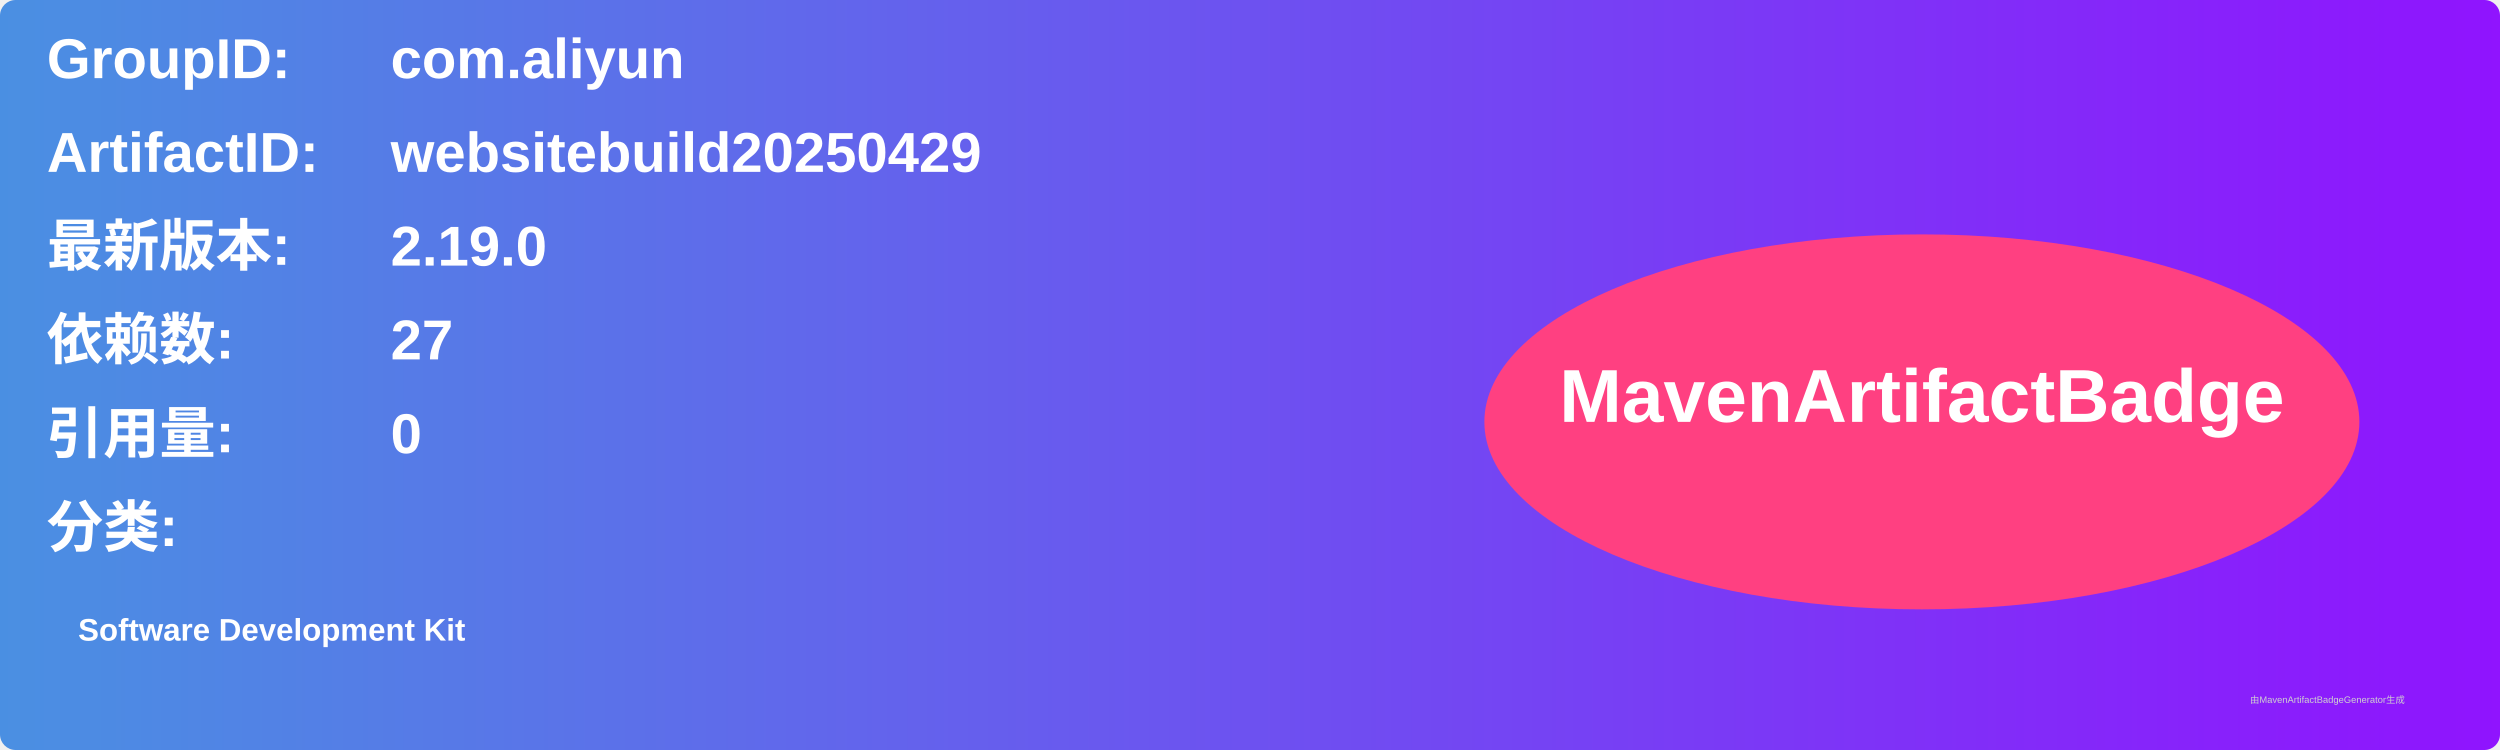
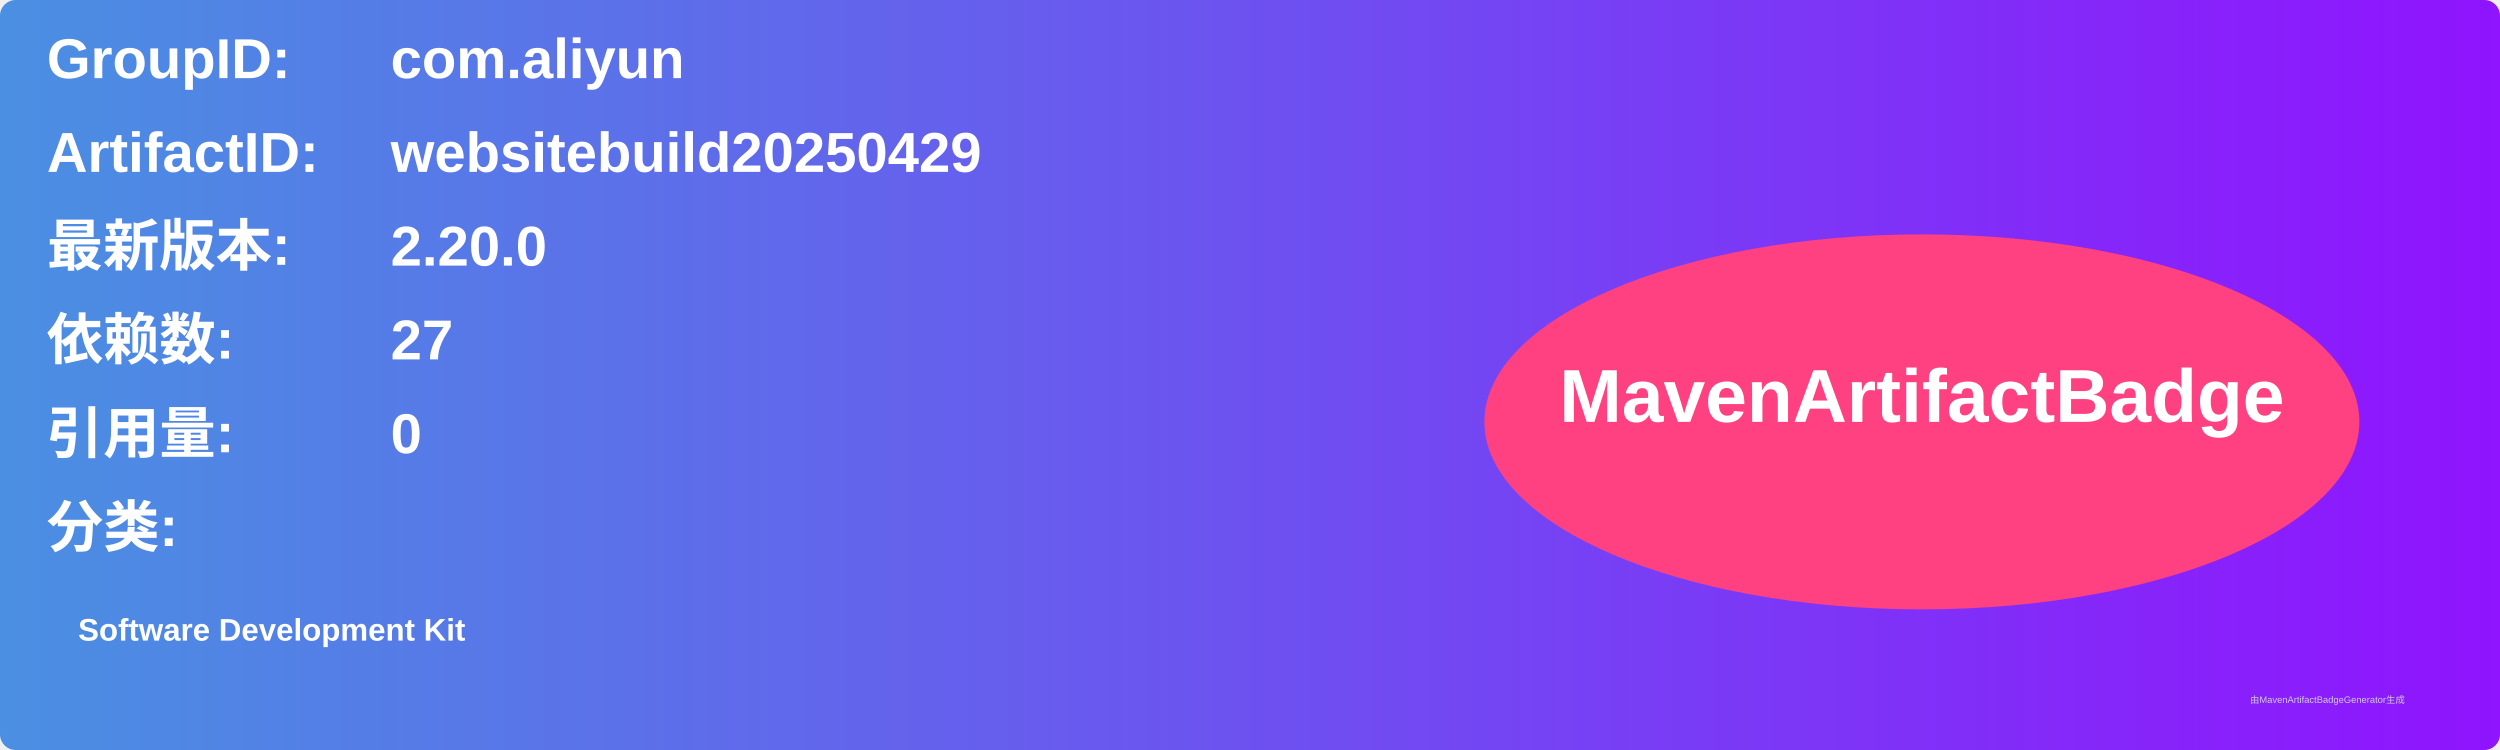
<svg xmlns="http://www.w3.org/2000/svg" width="800" height="240" viewBox="0 0 800 240">
  <linearGradient id="grad" x1="0%" y1="0%" x2="100%" y2="0%">
    <stop offset="0%" stop-color="#4a90e2" />
    <stop offset="100%" stop-color="#9013fe" />
  </linearGradient>
  <rect width="100%" height="100%" rx="5" ry="5" fill="url(#grad)" />
  <g transform="translate(15, 15)">
    <text x="0" y="10" font-family="Arial" font-size="18" fill="white" font-weight="bold" width="260">GroupID:</text>
    <text x="110" y="10" font-family="Arial" font-size="18" fill="white" font-weight="bold" width="460">com.aliyun</text>
    <text x="0" y="40" font-family="Arial" font-size="18" fill="white" font-weight="bold" width="260">ArtifactID:</text>
    <text x="110" y="40" font-family="Arial" font-size="18" fill="white" font-weight="bold" width="460">websitebuild20250429</text>
    <text x="0" y="70" font-family="Arial" font-size="18" fill="white" font-weight="bold">最新版本:</text>
    <text x="110" y="70" font-family="Arial" font-size="18" fill="white" font-weight="bold">
-       <tspan font-weight="bold">2.19.0</tspan>
+       <tspan font-weight="bold">2.20.0</tspan>
    </text>
    <text x="0" y="100" font-family="Arial" font-size="18" fill="white" font-weight="bold">依赖数: </text>
    <text x="110" y="100" font-family="Arial" font-size="18" fill="white">
      <tspan font-weight="bold">27</tspan>
    </text>
    <text x="0" y="130" font-family="Arial" font-size="18" fill="white" font-weight="bold">引用量: </text>
    <text x="110" y="130" font-family="Arial" font-size="18" fill="white">
      <tspan font-weight="bold">0</tspan>
    </text>
    <text x="0" y="160" font-family="Arial" font-size="18" fill="white" font-weight="bold">分类:</text>
    <text x="10" y="190" font-family="Arial" font-size="10" fill="white">
      <tspan font-weight="bold">Software Development Kit</tspan>
    </text>
    <ellipse cx="600" cy="120" rx="140" ry="60" fill="#ff4081" />
    <text x="600" y="120" text-anchor="middle" font-family="Arial" font-size="24" fill="white" font-weight="bold">MavenArtifactBadge</text>
  </g>
  <text x="720" y="225" font-family="Arial" font-size="3" fill="#d0d0d0">由MavenArtifactBadgeGenerator生成</text>
</svg>
